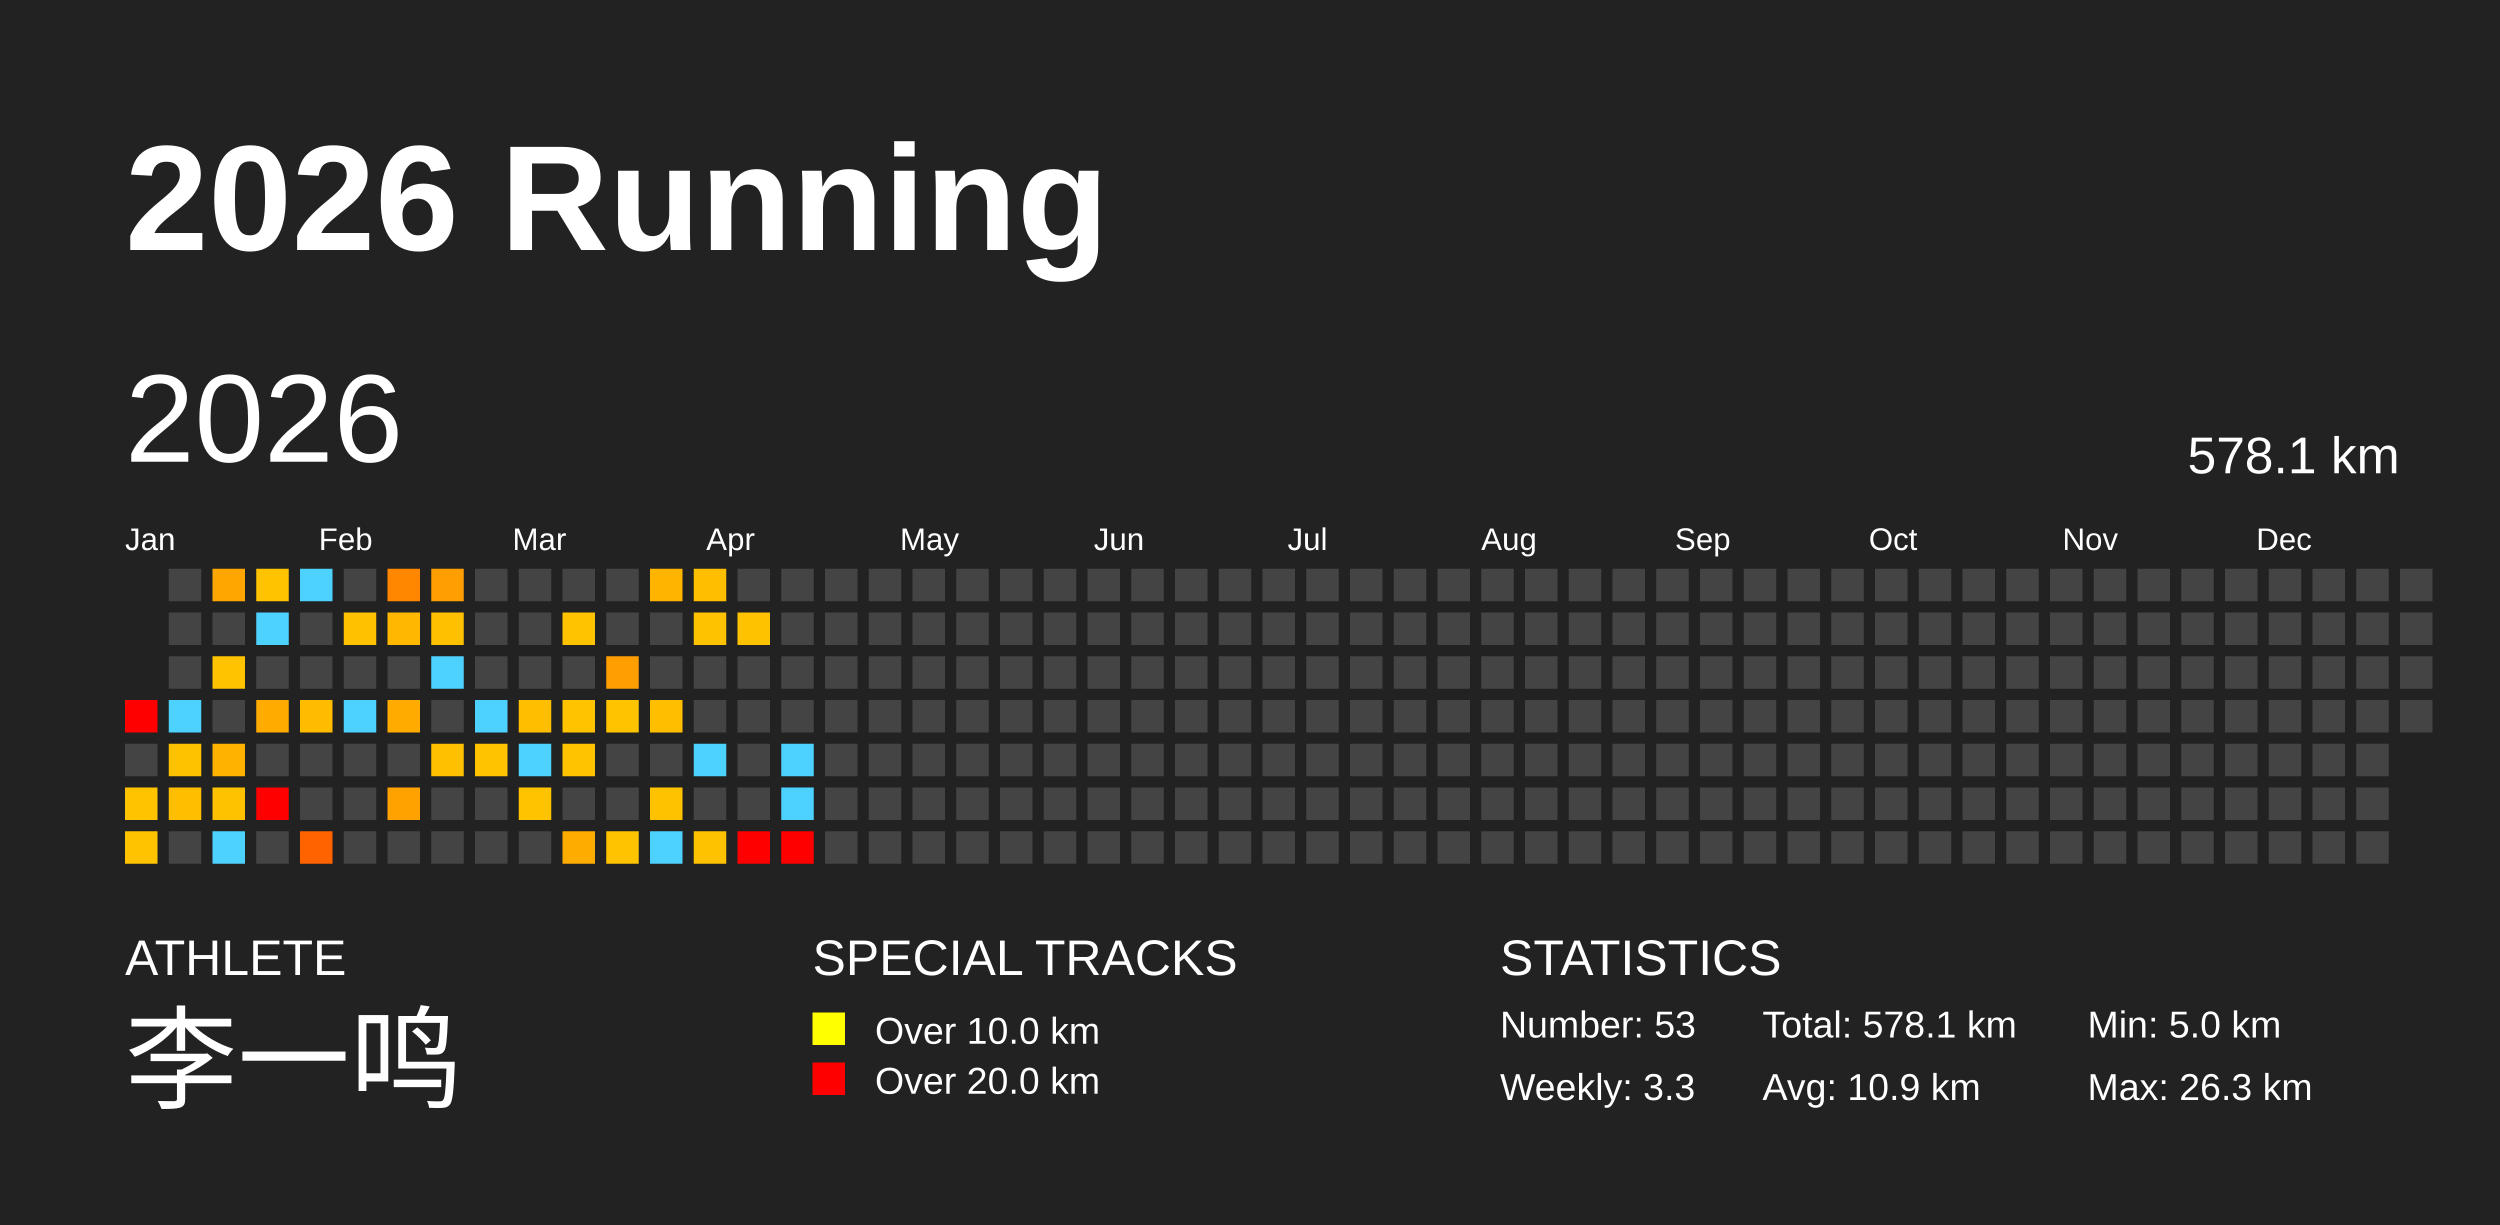
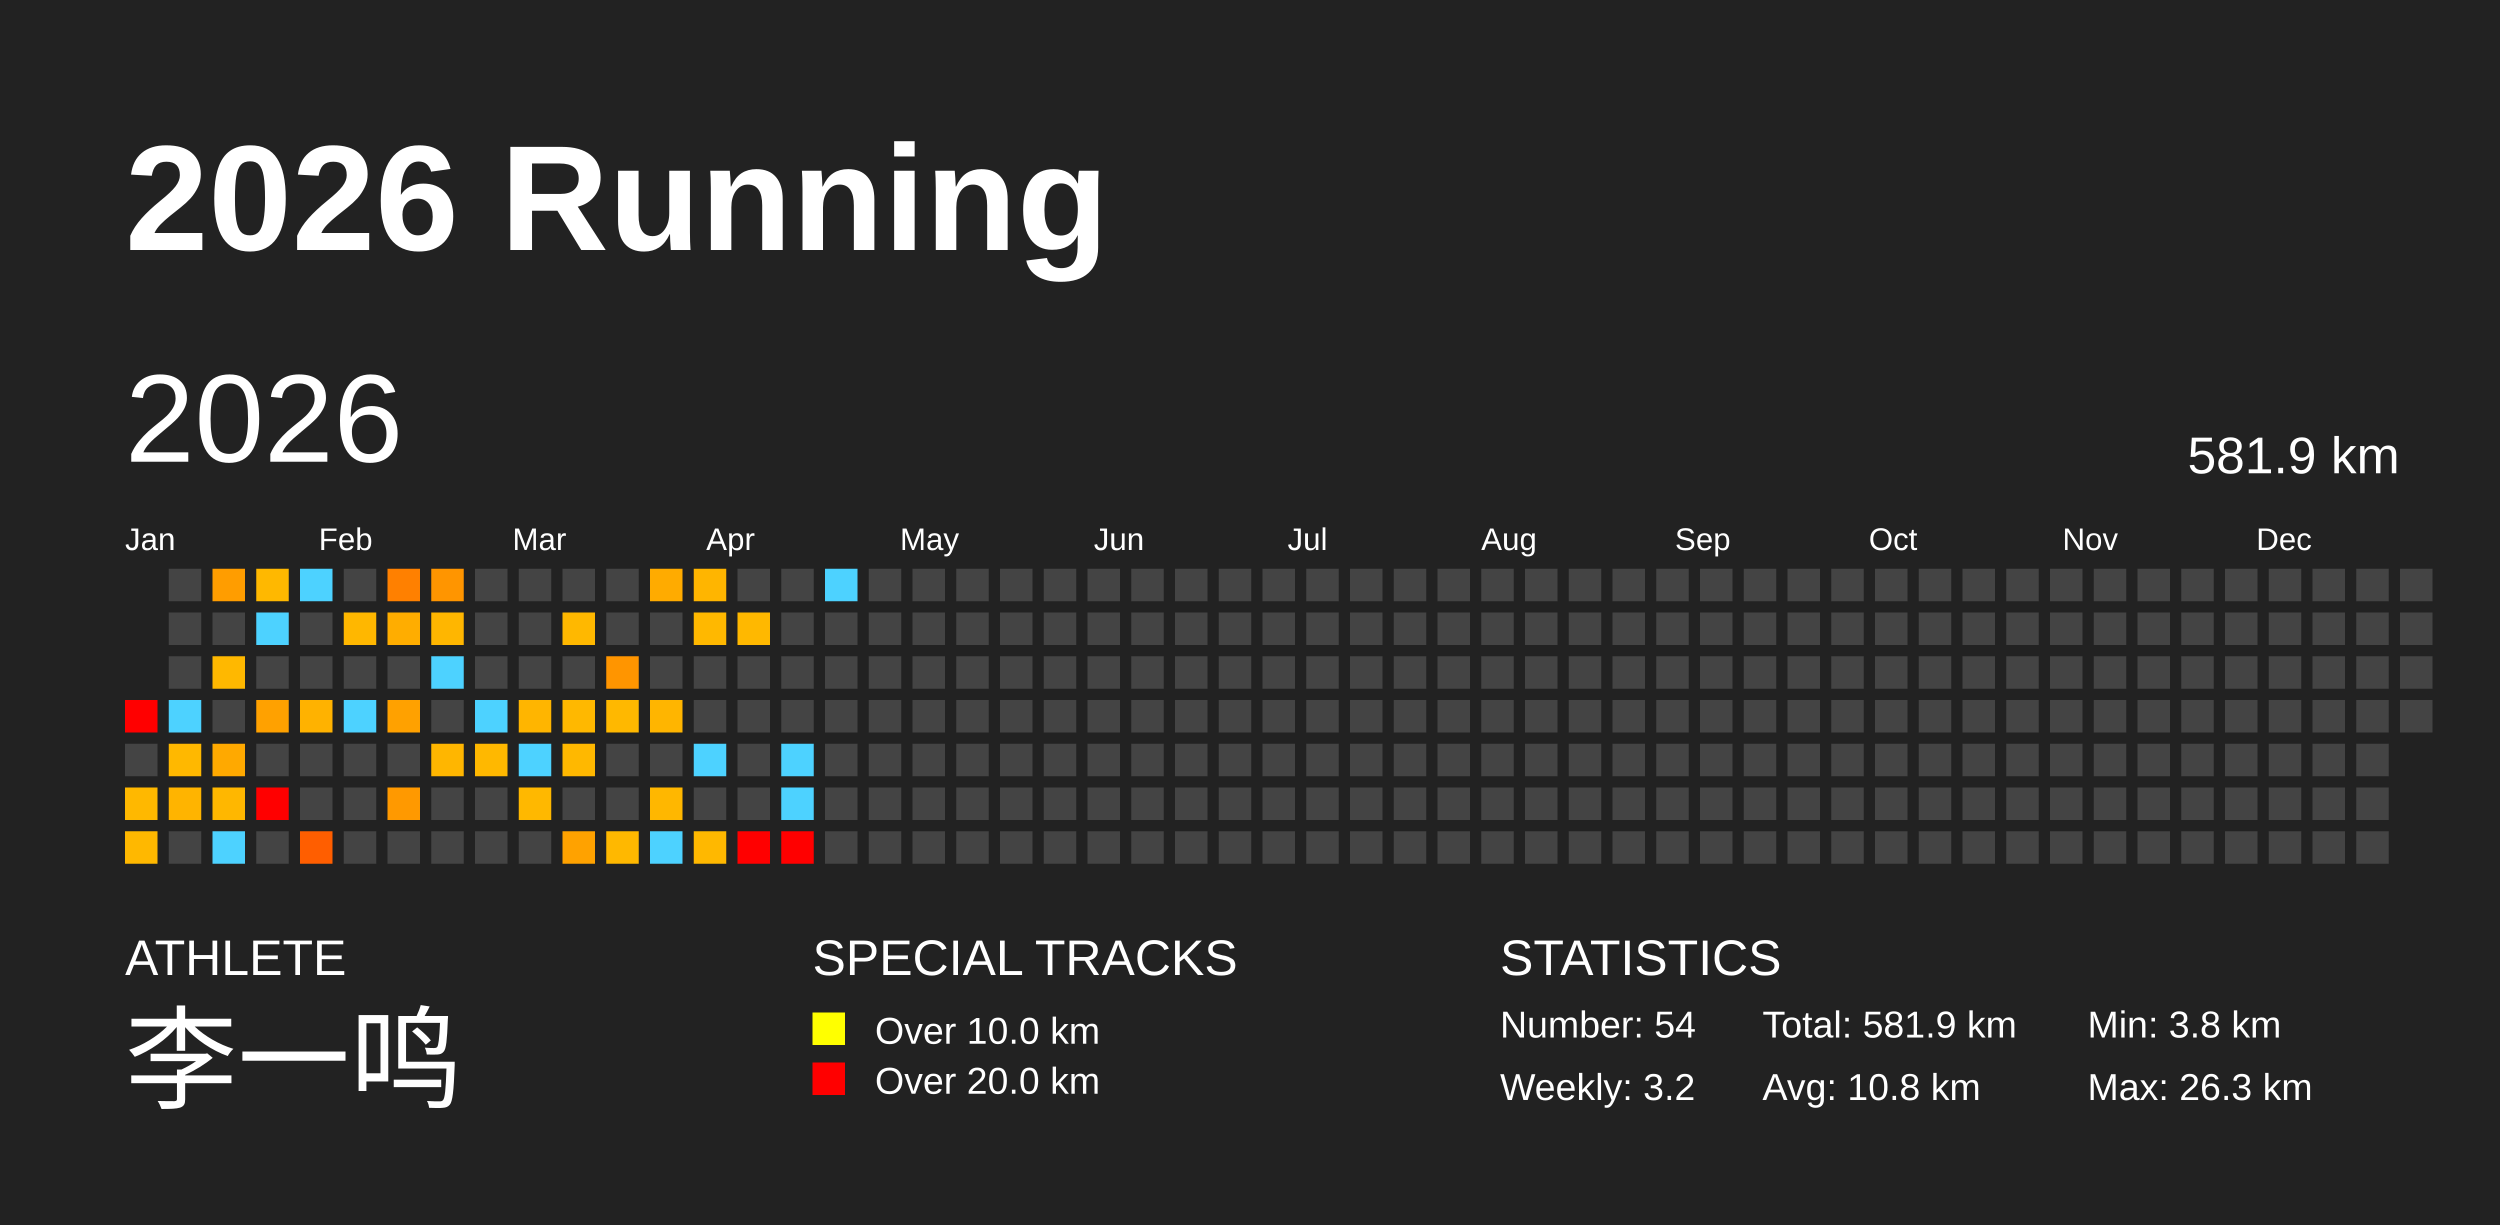
<svg xmlns="http://www.w3.org/2000/svg" baseProfile="full" height="98mm" version="1.1" viewBox="0,0,200,98" width="200mm">
  <defs />
  <rect fill="#222222" height="98" width="200" x="0" y="0" />
  <text fill="#FFFFFF" style="font-size:12px; font-family:Arial; font-weight:bold;" x="10" y="20">2026 Running</text>
  <text fill="#FFFFFF" style="font-size:4px; font-family:Arial" x="10" y="78">ATHLETE</text>
  <text fill="#FFFFFF" style="font-size:9px; font-family:Arial" x="10" y="88">李一鸣</text>
  <text fill="#FFFFFF" style="font-size:4px; font-family:Arial" x="65" y="78">SPECIAL TRACKS</text>
  <rect fill="yellow" height="2.6" width="2.6" x="65" y="81" />
  <text fill="#FFFFFF" style="font-size:3px; font-family:Arial" x="70" y="83.5">Over 10.0 km</text>
  <rect fill="red" height="2.6" width="2.6" x="65" y="85" />
  <text fill="#FFFFFF" style="font-size:3px; font-family:Arial" x="70" y="87.5">Over 20.0 km</text>
  <text fill="#FFFFFF" style="font-size:4px; font-family:Arial" x="120" y="78">STATISTICS</text>
-   <text fill="#FFFFFF" style="font-size:3px; font-family:Arial" x="120" y="83">Number: 53</text>
-   <text fill="#FFFFFF" style="font-size:3px; font-family:Arial" x="120" y="88">Weekly: 3.3</text>
-   <text fill="#FFFFFF" style="font-size:3px; font-family:Arial" x="141" y="83">Total: 578.1 km</text>
-   <text fill="#FFFFFF" style="font-size:3px; font-family:Arial" x="141" y="88">Avg: 10.9 km</text>
-   <text fill="#FFFFFF" style="font-size:3px; font-family:Arial" x="167" y="83">Min: 5.0 km</text>
+   <text fill="#FFFFFF" style="font-size:3px; font-family:Arial" x="120" y="83">Number: 54</text>
+   <text fill="#FFFFFF" style="font-size:3px; font-family:Arial" x="120" y="88">Weekly: 3.2</text>
+   <text fill="#FFFFFF" style="font-size:3px; font-family:Arial" x="141" y="83">Total: 581.9 km</text>
+   <text fill="#FFFFFF" style="font-size:3px; font-family:Arial" x="141" y="88">Avg: 10.8 km</text>
+   <text fill="#FFFFFF" style="font-size:3px; font-family:Arial" x="167" y="83">Min: 3.8 km</text>
  <text fill="#FFFFFF" style="font-size:3px; font-family:Arial" x="167" y="88">Max: 26.3 km</text>
  <text dominant-baseline="hanging" fill="#FFFFFF" style="font-size:10.0px; font-family:Arial;" x="10" y="30">2026</text>
-   <text dominant-baseline="hanging" fill="#FFFFFF" style="font-size:4.125px; font-family:Arial;" x="175" y="35">578.1 km</text>
+   <text dominant-baseline="hanging" fill="#FFFFFF" style="font-size:4.125px; font-family:Arial;" x="175" y="35">581.9 km</text>
  <text fill="#FFFFFF" style="font-size:2.5px; font-family:Arial" x="10.0" y="44">Jan</text>
  <text fill="#FFFFFF" style="font-size:2.5px; font-family:Arial" x="25.5" y="44">Feb</text>
  <text fill="#FFFFFF" style="font-size:2.5px; font-family:Arial" x="41.0" y="44">Mar</text>
  <text fill="#FFFFFF" style="font-size:2.5px; font-family:Arial" x="56.5" y="44">Apr</text>
  <text fill="#FFFFFF" style="font-size:2.5px; font-family:Arial" x="72.0" y="44">May</text>
  <text fill="#FFFFFF" style="font-size:2.5px; font-family:Arial" x="87.5" y="44">Jun</text>
  <text fill="#FFFFFF" style="font-size:2.5px; font-family:Arial" x="103.0" y="44">Jul</text>
  <text fill="#FFFFFF" style="font-size:2.5px; font-family:Arial" x="118.5" y="44">Aug</text>
  <text fill="#FFFFFF" style="font-size:2.5px; font-family:Arial" x="134.0" y="44">Sep</text>
  <text fill="#FFFFFF" style="font-size:2.5px; font-family:Arial" x="149.5" y="44">Oct</text>
  <text fill="#FFFFFF" style="font-size:2.5px; font-family:Arial" x="165.0" y="44">Nov</text>
  <text fill="#FFFFFF" style="font-size:2.5px; font-family:Arial" x="180.5" y="44">Dec</text>
  <rect fill="red" height="2.6" width="2.6" x="10.0" y="56.0" />
  <rect fill="#444444" height="2.6" width="2.6" x="10.0" y="59.5" />
-   <rect fill="#ffc300" height="2.6" width="2.6" x="10.0" y="63.0" />
-   <rect fill="#ffc300" height="2.6" width="2.6" x="10.0" y="66.5" />
+   <rect fill="#ffb800" height="2.6" width="2.6" x="10.0" y="63.0" />
+   <rect fill="#ffb800" height="2.6" width="2.6" x="10.0" y="66.5" />
  <rect fill="#444444" height="2.6" width="2.6" x="13.5" y="45.5" />
  <rect fill="#444444" height="2.6" width="2.6" x="13.5" y="49.0" />
  <rect fill="#444444" height="2.6" width="2.6" x="13.5" y="52.5" />
  <rect fill="#4dd2ff" height="2.6" width="2.6" x="13.5" y="56.0" />
-   <rect fill="#ffc200" height="2.6" width="2.6" x="13.5" y="59.5" />
-   <rect fill="#ffbe00" height="2.6" width="2.6" x="13.5" y="63.0" />
+   <rect fill="#ffb800" height="2.6" width="2.6" x="13.5" y="59.5" />
+   <rect fill="#ffb400" height="2.6" width="2.6" x="13.5" y="63.0" />
  <rect fill="#444444" height="2.6" width="2.6" x="13.5" y="66.5" />
-   <rect fill="#ffa700" height="2.6" width="2.6" x="17.0" y="45.5" />
+   <rect fill="#ff9d00" height="2.6" width="2.6" x="17.0" y="45.5" />
  <rect fill="#444444" height="2.6" width="2.6" x="17.0" y="49.0" />
-   <rect fill="#ffc300" height="2.6" width="2.6" x="17.0" y="52.5" />
+   <rect fill="#ffb800" height="2.6" width="2.6" x="17.0" y="52.5" />
  <rect fill="#444444" height="2.6" width="2.6" x="17.0" y="56.0" />
-   <rect fill="#ffb200" height="2.6" width="2.6" x="17.0" y="59.5" />
-   <rect fill="#ffc200" height="2.6" width="2.6" x="17.0" y="63.0" />
+   <rect fill="#ffa900" height="2.6" width="2.6" x="17.0" y="59.5" />
+   <rect fill="#ffb700" height="2.6" width="2.6" x="17.0" y="63.0" />
  <rect fill="#4dd2ff" height="2.6" width="2.6" x="17.0" y="66.5" />
-   <rect fill="#ffc300" height="2.6" width="2.6" x="20.5" y="45.5" />
+   <rect fill="#ffb800" height="2.6" width="2.6" x="20.5" y="45.5" />
  <rect fill="#4dd2ff" height="2.6" width="2.6" x="20.5" y="49.0" />
  <rect fill="#444444" height="2.6" width="2.6" x="20.5" y="52.5" />
-   <rect fill="#ffab00" height="2.6" width="2.6" x="20.5" y="56.0" />
+   <rect fill="#ffa100" height="2.6" width="2.6" x="20.5" y="56.0" />
  <rect fill="#444444" height="2.6" width="2.6" x="20.5" y="59.5" />
  <rect fill="red" height="2.6" width="2.6" x="20.5" y="63.0" />
  <rect fill="#444444" height="2.6" width="2.6" x="20.5" y="66.5" />
  <rect fill="#4dd2ff" height="2.6" width="2.6" x="24.0" y="45.5" />
  <rect fill="#444444" height="2.6" width="2.6" x="24.0" y="49.0" />
  <rect fill="#444444" height="2.6" width="2.6" x="24.0" y="52.5" />
-   <rect fill="#ffbc00" height="2.6" width="2.6" x="24.0" y="56.0" />
+   <rect fill="#ffb200" height="2.6" width="2.6" x="24.0" y="56.0" />
  <rect fill="#444444" height="2.6" width="2.6" x="24.0" y="59.5" />
  <rect fill="#444444" height="2.6" width="2.6" x="24.0" y="63.0" />
-   <rect fill="#ff6300" height="2.6" width="2.6" x="24.0" y="66.5" />
+   <rect fill="#ff5e00" height="2.6" width="2.6" x="24.0" y="66.5" />
  <rect fill="#444444" height="2.6" width="2.6" x="27.5" y="45.5" />
-   <rect fill="#ffc100" height="2.6" width="2.6" x="27.5" y="49.0" />
+   <rect fill="#ffb700" height="2.6" width="2.6" x="27.5" y="49.0" />
  <rect fill="#444444" height="2.6" width="2.6" x="27.5" y="52.5" />
  <rect fill="#4dd2ff" height="2.6" width="2.6" x="27.5" y="56.0" />
  <rect fill="#444444" height="2.6" width="2.6" x="27.5" y="59.5" />
  <rect fill="#444444" height="2.6" width="2.6" x="27.5" y="63.0" />
  <rect fill="#444444" height="2.6" width="2.6" x="27.5" y="66.5" />
-   <rect fill="#ff8700" height="2.6" width="2.6" x="31.0" y="45.5" />
-   <rect fill="#ffb700" height="2.6" width="2.6" x="31.0" y="49.0" />
+   <rect fill="#ff8000" height="2.6" width="2.6" x="31.0" y="45.5" />
+   <rect fill="#ffad00" height="2.6" width="2.6" x="31.0" y="49.0" />
  <rect fill="#444444" height="2.6" width="2.6" x="31.0" y="52.5" />
-   <rect fill="#ffab00" height="2.6" width="2.6" x="31.0" y="56.0" />
+   <rect fill="#ffa100" height="2.6" width="2.6" x="31.0" y="56.0" />
  <rect fill="#444444" height="2.6" width="2.6" x="31.0" y="59.5" />
-   <rect fill="#ffa200" height="2.6" width="2.6" x="31.0" y="63.0" />
+   <rect fill="#ff9900" height="2.6" width="2.6" x="31.0" y="63.0" />
  <rect fill="#444444" height="2.6" width="2.6" x="31.0" y="66.5" />
-   <rect fill="#ff9e00" height="2.6" width="2.6" x="34.5" y="45.5" />
-   <rect fill="#ffc000" height="2.6" width="2.6" x="34.5" y="49.0" />
+   <rect fill="#ff9500" height="2.6" width="2.6" x="34.5" y="45.5" />
+   <rect fill="#ffb600" height="2.6" width="2.6" x="34.5" y="49.0" />
  <rect fill="#4dd2ff" height="2.6" width="2.6" x="34.5" y="52.5" />
  <rect fill="#444444" height="2.6" width="2.6" x="34.5" y="56.0" />
-   <rect fill="#ffc000" height="2.6" width="2.6" x="34.5" y="59.5" />
+   <rect fill="#ffb600" height="2.6" width="2.6" x="34.5" y="59.5" />
  <rect fill="#444444" height="2.6" width="2.6" x="34.5" y="63.0" />
  <rect fill="#444444" height="2.6" width="2.6" x="34.5" y="66.5" />
  <rect fill="#444444" height="2.6" width="2.6" x="38.0" y="45.5" />
  <rect fill="#444444" height="2.6" width="2.6" x="38.0" y="49.0" />
  <rect fill="#444444" height="2.6" width="2.6" x="38.0" y="52.5" />
  <rect fill="#4dd2ff" height="2.6" width="2.6" x="38.0" y="56.0" />
-   <rect fill="#ffc300" height="2.6" width="2.6" x="38.0" y="59.5" />
+   <rect fill="#ffb800" height="2.6" width="2.6" x="38.0" y="59.5" />
  <rect fill="#444444" height="2.6" width="2.6" x="38.0" y="63.0" />
  <rect fill="#444444" height="2.6" width="2.6" x="38.0" y="66.5" />
  <rect fill="#444444" height="2.6" width="2.6" x="41.5" y="45.5" />
  <rect fill="#444444" height="2.6" width="2.6" x="41.5" y="49.0" />
  <rect fill="#444444" height="2.6" width="2.6" x="41.5" y="52.5" />
-   <rect fill="#ffbf00" height="2.6" width="2.6" x="41.5" y="56.0" />
+   <rect fill="#ffb500" height="2.6" width="2.6" x="41.5" y="56.0" />
  <rect fill="#4dd2ff" height="2.6" width="2.6" x="41.5" y="59.5" />
-   <rect fill="#ffc300" height="2.6" width="2.6" x="41.5" y="63.0" />
+   <rect fill="#ffb800" height="2.6" width="2.6" x="41.5" y="63.0" />
  <rect fill="#444444" height="2.6" width="2.6" x="41.5" y="66.5" />
  <rect fill="#444444" height="2.6" width="2.6" x="45.0" y="45.5" />
-   <rect fill="#ffc300" height="2.6" width="2.6" x="45.0" y="49.0" />
+   <rect fill="#ffb800" height="2.6" width="2.6" x="45.0" y="49.0" />
  <rect fill="#444444" height="2.6" width="2.6" x="45.0" y="52.5" />
-   <rect fill="#ffc300" height="2.6" width="2.6" x="45.0" y="56.0" />
-   <rect fill="#ffc300" height="2.6" width="2.6" x="45.0" y="59.5" />
+   <rect fill="#ffb800" height="2.6" width="2.6" x="45.0" y="56.0" />
+   <rect fill="#ffb800" height="2.6" width="2.6" x="45.0" y="59.5" />
  <rect fill="#444444" height="2.6" width="2.6" x="45.0" y="63.0" />
-   <rect fill="#ffac00" height="2.6" width="2.6" x="45.0" y="66.5" />
+   <rect fill="#ffa200" height="2.6" width="2.6" x="45.0" y="66.5" />
  <rect fill="#444444" height="2.6" width="2.6" x="48.5" y="45.5" />
  <rect fill="#444444" height="2.6" width="2.6" x="48.5" y="49.0" />
-   <rect fill="#ff9e00" height="2.6" width="2.6" x="48.5" y="52.5" />
-   <rect fill="#ffc300" height="2.6" width="2.6" x="48.5" y="56.0" />
+   <rect fill="#ff9500" height="2.6" width="2.6" x="48.5" y="52.5" />
+   <rect fill="#ffb800" height="2.6" width="2.6" x="48.5" y="56.0" />
  <rect fill="#444444" height="2.6" width="2.6" x="48.5" y="59.5" />
  <rect fill="#444444" height="2.6" width="2.6" x="48.5" y="63.0" />
-   <rect fill="#ffc300" height="2.6" width="2.6" x="48.5" y="66.5" />
-   <rect fill="#ffb500" height="2.6" width="2.6" x="52.0" y="45.5" />
+   <rect fill="#ffb800" height="2.6" width="2.6" x="48.5" y="66.5" />
+   <rect fill="#ffab00" height="2.6" width="2.6" x="52.0" y="45.5" />
  <rect fill="#444444" height="2.6" width="2.6" x="52.0" y="49.0" />
  <rect fill="#444444" height="2.6" width="2.6" x="52.0" y="52.5" />
-   <rect fill="#ffbf00" height="2.6" width="2.6" x="52.0" y="56.0" />
+   <rect fill="#ffb500" height="2.6" width="2.6" x="52.0" y="56.0" />
  <rect fill="#444444" height="2.6" width="2.6" x="52.0" y="59.5" />
-   <rect fill="#ffc200" height="2.6" width="2.6" x="52.0" y="63.0" />
+   <rect fill="#ffb700" height="2.6" width="2.6" x="52.0" y="63.0" />
  <rect fill="#4dd2ff" height="2.6" width="2.6" x="52.0" y="66.5" />
-   <rect fill="#ffbf00" height="2.6" width="2.6" x="55.5" y="45.5" />
-   <rect fill="#ffc200" height="2.6" width="2.6" x="55.5" y="49.0" />
+   <rect fill="#ffb500" height="2.6" width="2.6" x="55.5" y="45.5" />
+   <rect fill="#ffb800" height="2.6" width="2.6" x="55.5" y="49.0" />
  <rect fill="#444444" height="2.6" width="2.6" x="55.5" y="52.5" />
  <rect fill="#444444" height="2.6" width="2.6" x="55.5" y="56.0" />
  <rect fill="#4dd2ff" height="2.6" width="2.6" x="55.5" y="59.5" />
  <rect fill="#444444" height="2.6" width="2.6" x="55.5" y="63.0" />
-   <rect fill="#ffc200" height="2.6" width="2.6" x="55.5" y="66.5" />
+   <rect fill="#ffb800" height="2.6" width="2.6" x="55.5" y="66.5" />
  <rect fill="#444444" height="2.6" width="2.6" x="59.0" y="45.5" />
-   <rect fill="#ffc200" height="2.6" width="2.6" x="59.0" y="49.0" />
+   <rect fill="#ffb800" height="2.6" width="2.6" x="59.0" y="49.0" />
  <rect fill="#444444" height="2.6" width="2.6" x="59.0" y="52.5" />
  <rect fill="#444444" height="2.6" width="2.6" x="59.0" y="56.0" />
  <rect fill="#444444" height="2.6" width="2.6" x="59.0" y="59.5" />
  <rect fill="#444444" height="2.6" width="2.6" x="59.0" y="63.0" />
  <rect fill="red" height="2.6" width="2.6" x="59.0" y="66.5" />
  <rect fill="#444444" height="2.6" width="2.6" x="62.5" y="45.5" />
  <rect fill="#444444" height="2.6" width="2.6" x="62.5" y="49.0" />
  <rect fill="#444444" height="2.6" width="2.6" x="62.5" y="52.5" />
  <rect fill="#444444" height="2.6" width="2.6" x="62.5" y="56.0" />
  <rect fill="#4dd2ff" height="2.6" width="2.6" x="62.5" y="59.5" />
  <rect fill="#4dd2ff" height="2.6" width="2.6" x="62.5" y="63.0" />
  <rect fill="red" height="2.6" width="2.6" x="62.5" y="66.5" />
-   <rect fill="#444444" height="2.6" width="2.6" x="66.0" y="45.5" />
+   <rect fill="#4dd2ff" height="2.6" width="2.6" x="66.0" y="45.5" />
  <rect fill="#444444" height="2.6" width="2.6" x="66.0" y="49.0" />
  <rect fill="#444444" height="2.6" width="2.6" x="66.0" y="52.5" />
  <rect fill="#444444" height="2.6" width="2.6" x="66.0" y="56.0" />
  <rect fill="#444444" height="2.6" width="2.6" x="66.0" y="59.5" />
  <rect fill="#444444" height="2.6" width="2.6" x="66.0" y="63.0" />
  <rect fill="#444444" height="2.6" width="2.6" x="66.0" y="66.5" />
  <rect fill="#444444" height="2.6" width="2.6" x="69.5" y="45.5" />
  <rect fill="#444444" height="2.6" width="2.6" x="69.5" y="49.0" />
  <rect fill="#444444" height="2.6" width="2.6" x="69.5" y="52.5" />
  <rect fill="#444444" height="2.6" width="2.6" x="69.5" y="56.0" />
  <rect fill="#444444" height="2.6" width="2.6" x="69.5" y="59.5" />
  <rect fill="#444444" height="2.6" width="2.6" x="69.5" y="63.0" />
  <rect fill="#444444" height="2.6" width="2.6" x="69.5" y="66.5" />
  <rect fill="#444444" height="2.6" width="2.6" x="73.0" y="45.5" />
  <rect fill="#444444" height="2.6" width="2.6" x="73.0" y="49.0" />
  <rect fill="#444444" height="2.6" width="2.6" x="73.0" y="52.5" />
  <rect fill="#444444" height="2.6" width="2.6" x="73.0" y="56.0" />
  <rect fill="#444444" height="2.6" width="2.6" x="73.0" y="59.5" />
  <rect fill="#444444" height="2.6" width="2.6" x="73.0" y="63.0" />
  <rect fill="#444444" height="2.6" width="2.6" x="73.0" y="66.5" />
  <rect fill="#444444" height="2.6" width="2.6" x="76.5" y="45.5" />
  <rect fill="#444444" height="2.6" width="2.6" x="76.5" y="49.0" />
  <rect fill="#444444" height="2.6" width="2.6" x="76.5" y="52.5" />
  <rect fill="#444444" height="2.6" width="2.6" x="76.5" y="56.0" />
  <rect fill="#444444" height="2.6" width="2.6" x="76.5" y="59.5" />
  <rect fill="#444444" height="2.6" width="2.6" x="76.5" y="63.0" />
  <rect fill="#444444" height="2.6" width="2.6" x="76.5" y="66.5" />
  <rect fill="#444444" height="2.6" width="2.6" x="80.0" y="45.5" />
  <rect fill="#444444" height="2.6" width="2.6" x="80.0" y="49.0" />
  <rect fill="#444444" height="2.6" width="2.6" x="80.0" y="52.5" />
  <rect fill="#444444" height="2.6" width="2.6" x="80.0" y="56.0" />
  <rect fill="#444444" height="2.6" width="2.6" x="80.0" y="59.5" />
  <rect fill="#444444" height="2.6" width="2.6" x="80.0" y="63.0" />
  <rect fill="#444444" height="2.6" width="2.6" x="80.0" y="66.5" />
  <rect fill="#444444" height="2.6" width="2.6" x="83.5" y="45.5" />
  <rect fill="#444444" height="2.6" width="2.6" x="83.5" y="49.0" />
  <rect fill="#444444" height="2.6" width="2.6" x="83.5" y="52.5" />
  <rect fill="#444444" height="2.6" width="2.6" x="83.5" y="56.0" />
  <rect fill="#444444" height="2.6" width="2.6" x="83.5" y="59.5" />
  <rect fill="#444444" height="2.6" width="2.6" x="83.5" y="63.0" />
  <rect fill="#444444" height="2.6" width="2.6" x="83.5" y="66.5" />
  <rect fill="#444444" height="2.6" width="2.6" x="87.0" y="45.5" />
  <rect fill="#444444" height="2.6" width="2.6" x="87.0" y="49.0" />
  <rect fill="#444444" height="2.6" width="2.6" x="87.0" y="52.5" />
  <rect fill="#444444" height="2.6" width="2.6" x="87.0" y="56.0" />
  <rect fill="#444444" height="2.6" width="2.6" x="87.0" y="59.5" />
  <rect fill="#444444" height="2.6" width="2.6" x="87.0" y="63.0" />
  <rect fill="#444444" height="2.6" width="2.6" x="87.0" y="66.5" />
  <rect fill="#444444" height="2.6" width="2.6" x="90.5" y="45.5" />
  <rect fill="#444444" height="2.6" width="2.6" x="90.5" y="49.0" />
  <rect fill="#444444" height="2.6" width="2.6" x="90.5" y="52.5" />
  <rect fill="#444444" height="2.6" width="2.6" x="90.5" y="56.0" />
  <rect fill="#444444" height="2.6" width="2.6" x="90.5" y="59.5" />
  <rect fill="#444444" height="2.6" width="2.6" x="90.5" y="63.0" />
  <rect fill="#444444" height="2.6" width="2.6" x="90.5" y="66.5" />
  <rect fill="#444444" height="2.6" width="2.6" x="94.0" y="45.5" />
  <rect fill="#444444" height="2.6" width="2.6" x="94.0" y="49.0" />
  <rect fill="#444444" height="2.6" width="2.6" x="94.0" y="52.5" />
  <rect fill="#444444" height="2.6" width="2.6" x="94.0" y="56.0" />
  <rect fill="#444444" height="2.6" width="2.6" x="94.0" y="59.5" />
  <rect fill="#444444" height="2.6" width="2.6" x="94.0" y="63.0" />
  <rect fill="#444444" height="2.6" width="2.6" x="94.0" y="66.5" />
  <rect fill="#444444" height="2.6" width="2.6" x="97.5" y="45.5" />
  <rect fill="#444444" height="2.6" width="2.6" x="97.5" y="49.0" />
  <rect fill="#444444" height="2.6" width="2.6" x="97.5" y="52.5" />
  <rect fill="#444444" height="2.6" width="2.6" x="97.5" y="56.0" />
  <rect fill="#444444" height="2.6" width="2.6" x="97.5" y="59.5" />
  <rect fill="#444444" height="2.6" width="2.6" x="97.5" y="63.0" />
  <rect fill="#444444" height="2.6" width="2.6" x="97.5" y="66.5" />
  <rect fill="#444444" height="2.6" width="2.6" x="101.0" y="45.5" />
  <rect fill="#444444" height="2.6" width="2.6" x="101.0" y="49.0" />
  <rect fill="#444444" height="2.6" width="2.6" x="101.0" y="52.5" />
  <rect fill="#444444" height="2.6" width="2.6" x="101.0" y="56.0" />
  <rect fill="#444444" height="2.6" width="2.6" x="101.0" y="59.5" />
  <rect fill="#444444" height="2.6" width="2.6" x="101.0" y="63.0" />
  <rect fill="#444444" height="2.6" width="2.6" x="101.0" y="66.5" />
  <rect fill="#444444" height="2.6" width="2.6" x="104.5" y="45.5" />
  <rect fill="#444444" height="2.6" width="2.6" x="104.5" y="49.0" />
  <rect fill="#444444" height="2.6" width="2.6" x="104.5" y="52.5" />
  <rect fill="#444444" height="2.6" width="2.6" x="104.5" y="56.0" />
  <rect fill="#444444" height="2.6" width="2.6" x="104.5" y="59.5" />
  <rect fill="#444444" height="2.6" width="2.6" x="104.5" y="63.0" />
  <rect fill="#444444" height="2.6" width="2.6" x="104.5" y="66.5" />
  <rect fill="#444444" height="2.6" width="2.6" x="108.0" y="45.5" />
  <rect fill="#444444" height="2.6" width="2.6" x="108.0" y="49.0" />
  <rect fill="#444444" height="2.6" width="2.6" x="108.0" y="52.5" />
  <rect fill="#444444" height="2.6" width="2.6" x="108.0" y="56.0" />
  <rect fill="#444444" height="2.6" width="2.6" x="108.0" y="59.5" />
  <rect fill="#444444" height="2.6" width="2.6" x="108.0" y="63.0" />
  <rect fill="#444444" height="2.6" width="2.6" x="108.0" y="66.5" />
  <rect fill="#444444" height="2.6" width="2.6" x="111.5" y="45.5" />
  <rect fill="#444444" height="2.6" width="2.6" x="111.5" y="49.0" />
  <rect fill="#444444" height="2.6" width="2.6" x="111.5" y="52.5" />
  <rect fill="#444444" height="2.6" width="2.6" x="111.5" y="56.0" />
  <rect fill="#444444" height="2.6" width="2.6" x="111.5" y="59.5" />
  <rect fill="#444444" height="2.6" width="2.6" x="111.5" y="63.0" />
  <rect fill="#444444" height="2.6" width="2.6" x="111.5" y="66.5" />
  <rect fill="#444444" height="2.6" width="2.6" x="115.0" y="45.5" />
  <rect fill="#444444" height="2.6" width="2.6" x="115.0" y="49.0" />
  <rect fill="#444444" height="2.6" width="2.6" x="115.0" y="52.5" />
  <rect fill="#444444" height="2.6" width="2.6" x="115.0" y="56.0" />
  <rect fill="#444444" height="2.6" width="2.6" x="115.0" y="59.5" />
  <rect fill="#444444" height="2.6" width="2.6" x="115.0" y="63.0" />
  <rect fill="#444444" height="2.6" width="2.6" x="115.0" y="66.5" />
  <rect fill="#444444" height="2.6" width="2.6" x="118.5" y="45.5" />
  <rect fill="#444444" height="2.6" width="2.6" x="118.5" y="49.0" />
  <rect fill="#444444" height="2.6" width="2.6" x="118.5" y="52.5" />
  <rect fill="#444444" height="2.6" width="2.6" x="118.5" y="56.0" />
  <rect fill="#444444" height="2.6" width="2.6" x="118.5" y="59.5" />
  <rect fill="#444444" height="2.6" width="2.6" x="118.5" y="63.0" />
  <rect fill="#444444" height="2.6" width="2.6" x="118.5" y="66.5" />
  <rect fill="#444444" height="2.6" width="2.6" x="122.0" y="45.5" />
  <rect fill="#444444" height="2.6" width="2.6" x="122.0" y="49.0" />
  <rect fill="#444444" height="2.6" width="2.6" x="122.0" y="52.5" />
  <rect fill="#444444" height="2.6" width="2.6" x="122.0" y="56.0" />
  <rect fill="#444444" height="2.6" width="2.6" x="122.0" y="59.5" />
  <rect fill="#444444" height="2.6" width="2.6" x="122.0" y="63.0" />
  <rect fill="#444444" height="2.6" width="2.6" x="122.0" y="66.5" />
  <rect fill="#444444" height="2.6" width="2.6" x="125.5" y="45.5" />
  <rect fill="#444444" height="2.6" width="2.6" x="125.5" y="49.0" />
  <rect fill="#444444" height="2.6" width="2.6" x="125.5" y="52.5" />
  <rect fill="#444444" height="2.6" width="2.6" x="125.5" y="56.0" />
  <rect fill="#444444" height="2.6" width="2.6" x="125.5" y="59.5" />
  <rect fill="#444444" height="2.6" width="2.6" x="125.5" y="63.0" />
  <rect fill="#444444" height="2.6" width="2.6" x="125.5" y="66.5" />
  <rect fill="#444444" height="2.6" width="2.6" x="129.0" y="45.5" />
  <rect fill="#444444" height="2.6" width="2.6" x="129.0" y="49.0" />
  <rect fill="#444444" height="2.6" width="2.6" x="129.0" y="52.5" />
  <rect fill="#444444" height="2.6" width="2.6" x="129.0" y="56.0" />
  <rect fill="#444444" height="2.6" width="2.6" x="129.0" y="59.5" />
  <rect fill="#444444" height="2.6" width="2.6" x="129.0" y="63.0" />
  <rect fill="#444444" height="2.6" width="2.6" x="129.0" y="66.5" />
  <rect fill="#444444" height="2.6" width="2.6" x="132.5" y="45.5" />
  <rect fill="#444444" height="2.6" width="2.6" x="132.5" y="49.0" />
  <rect fill="#444444" height="2.6" width="2.6" x="132.5" y="52.5" />
  <rect fill="#444444" height="2.6" width="2.6" x="132.5" y="56.0" />
  <rect fill="#444444" height="2.6" width="2.6" x="132.5" y="59.5" />
  <rect fill="#444444" height="2.6" width="2.6" x="132.5" y="63.0" />
  <rect fill="#444444" height="2.6" width="2.6" x="132.5" y="66.5" />
  <rect fill="#444444" height="2.6" width="2.6" x="136.0" y="45.5" />
  <rect fill="#444444" height="2.6" width="2.6" x="136.0" y="49.0" />
  <rect fill="#444444" height="2.6" width="2.6" x="136.0" y="52.5" />
  <rect fill="#444444" height="2.6" width="2.6" x="136.0" y="56.0" />
  <rect fill="#444444" height="2.6" width="2.6" x="136.0" y="59.5" />
  <rect fill="#444444" height="2.6" width="2.6" x="136.0" y="63.0" />
  <rect fill="#444444" height="2.6" width="2.6" x="136.0" y="66.5" />
  <rect fill="#444444" height="2.6" width="2.6" x="139.5" y="45.5" />
  <rect fill="#444444" height="2.6" width="2.6" x="139.5" y="49.0" />
  <rect fill="#444444" height="2.6" width="2.6" x="139.5" y="52.5" />
  <rect fill="#444444" height="2.6" width="2.6" x="139.5" y="56.0" />
  <rect fill="#444444" height="2.6" width="2.6" x="139.5" y="59.5" />
  <rect fill="#444444" height="2.6" width="2.6" x="139.5" y="63.0" />
  <rect fill="#444444" height="2.6" width="2.6" x="139.5" y="66.5" />
  <rect fill="#444444" height="2.6" width="2.6" x="143.0" y="45.5" />
  <rect fill="#444444" height="2.6" width="2.6" x="143.0" y="49.0" />
  <rect fill="#444444" height="2.6" width="2.6" x="143.0" y="52.5" />
  <rect fill="#444444" height="2.6" width="2.6" x="143.0" y="56.0" />
  <rect fill="#444444" height="2.6" width="2.6" x="143.0" y="59.5" />
  <rect fill="#444444" height="2.6" width="2.6" x="143.0" y="63.0" />
  <rect fill="#444444" height="2.6" width="2.6" x="143.0" y="66.5" />
  <rect fill="#444444" height="2.6" width="2.6" x="146.5" y="45.5" />
  <rect fill="#444444" height="2.6" width="2.6" x="146.5" y="49.0" />
  <rect fill="#444444" height="2.6" width="2.6" x="146.5" y="52.5" />
  <rect fill="#444444" height="2.6" width="2.6" x="146.5" y="56.0" />
  <rect fill="#444444" height="2.6" width="2.6" x="146.5" y="59.5" />
  <rect fill="#444444" height="2.6" width="2.6" x="146.5" y="63.0" />
  <rect fill="#444444" height="2.6" width="2.6" x="146.5" y="66.5" />
  <rect fill="#444444" height="2.6" width="2.6" x="150.0" y="45.5" />
  <rect fill="#444444" height="2.6" width="2.6" x="150.0" y="49.0" />
  <rect fill="#444444" height="2.6" width="2.6" x="150.0" y="52.5" />
  <rect fill="#444444" height="2.6" width="2.6" x="150.0" y="56.0" />
  <rect fill="#444444" height="2.6" width="2.6" x="150.0" y="59.5" />
  <rect fill="#444444" height="2.6" width="2.6" x="150.0" y="63.0" />
  <rect fill="#444444" height="2.6" width="2.6" x="150.0" y="66.5" />
  <rect fill="#444444" height="2.6" width="2.6" x="153.5" y="45.5" />
  <rect fill="#444444" height="2.6" width="2.6" x="153.5" y="49.0" />
  <rect fill="#444444" height="2.6" width="2.6" x="153.5" y="52.5" />
  <rect fill="#444444" height="2.6" width="2.6" x="153.5" y="56.0" />
  <rect fill="#444444" height="2.6" width="2.6" x="153.5" y="59.5" />
  <rect fill="#444444" height="2.6" width="2.6" x="153.5" y="63.0" />
  <rect fill="#444444" height="2.6" width="2.6" x="153.5" y="66.5" />
  <rect fill="#444444" height="2.6" width="2.6" x="157.0" y="45.5" />
  <rect fill="#444444" height="2.6" width="2.6" x="157.0" y="49.0" />
  <rect fill="#444444" height="2.6" width="2.6" x="157.0" y="52.5" />
  <rect fill="#444444" height="2.6" width="2.6" x="157.0" y="56.0" />
  <rect fill="#444444" height="2.6" width="2.6" x="157.0" y="59.5" />
  <rect fill="#444444" height="2.6" width="2.6" x="157.0" y="63.0" />
  <rect fill="#444444" height="2.6" width="2.6" x="157.0" y="66.5" />
  <rect fill="#444444" height="2.6" width="2.6" x="160.5" y="45.5" />
  <rect fill="#444444" height="2.6" width="2.6" x="160.5" y="49.0" />
  <rect fill="#444444" height="2.6" width="2.6" x="160.5" y="52.5" />
  <rect fill="#444444" height="2.6" width="2.6" x="160.5" y="56.0" />
  <rect fill="#444444" height="2.6" width="2.6" x="160.5" y="59.5" />
  <rect fill="#444444" height="2.6" width="2.6" x="160.5" y="63.0" />
  <rect fill="#444444" height="2.6" width="2.6" x="160.5" y="66.5" />
  <rect fill="#444444" height="2.6" width="2.6" x="164.0" y="45.5" />
  <rect fill="#444444" height="2.6" width="2.6" x="164.0" y="49.0" />
  <rect fill="#444444" height="2.6" width="2.6" x="164.0" y="52.5" />
  <rect fill="#444444" height="2.6" width="2.6" x="164.0" y="56.0" />
  <rect fill="#444444" height="2.6" width="2.6" x="164.0" y="59.5" />
  <rect fill="#444444" height="2.6" width="2.6" x="164.0" y="63.0" />
  <rect fill="#444444" height="2.6" width="2.6" x="164.0" y="66.5" />
  <rect fill="#444444" height="2.6" width="2.6" x="167.5" y="45.5" />
  <rect fill="#444444" height="2.6" width="2.6" x="167.5" y="49.0" />
  <rect fill="#444444" height="2.6" width="2.6" x="167.5" y="52.5" />
  <rect fill="#444444" height="2.6" width="2.6" x="167.5" y="56.0" />
  <rect fill="#444444" height="2.6" width="2.6" x="167.5" y="59.5" />
  <rect fill="#444444" height="2.6" width="2.6" x="167.5" y="63.0" />
  <rect fill="#444444" height="2.6" width="2.6" x="167.5" y="66.5" />
  <rect fill="#444444" height="2.6" width="2.6" x="171.0" y="45.5" />
  <rect fill="#444444" height="2.6" width="2.6" x="171.0" y="49.0" />
  <rect fill="#444444" height="2.6" width="2.6" x="171.0" y="52.5" />
  <rect fill="#444444" height="2.6" width="2.6" x="171.0" y="56.0" />
  <rect fill="#444444" height="2.6" width="2.6" x="171.0" y="59.5" />
  <rect fill="#444444" height="2.6" width="2.6" x="171.0" y="63.0" />
  <rect fill="#444444" height="2.6" width="2.6" x="171.0" y="66.5" />
  <rect fill="#444444" height="2.6" width="2.6" x="174.5" y="45.5" />
  <rect fill="#444444" height="2.6" width="2.6" x="174.5" y="49.0" />
  <rect fill="#444444" height="2.6" width="2.6" x="174.5" y="52.5" />
  <rect fill="#444444" height="2.6" width="2.6" x="174.5" y="56.0" />
  <rect fill="#444444" height="2.6" width="2.6" x="174.5" y="59.5" />
  <rect fill="#444444" height="2.6" width="2.6" x="174.5" y="63.0" />
  <rect fill="#444444" height="2.6" width="2.6" x="174.5" y="66.5" />
  <rect fill="#444444" height="2.6" width="2.6" x="178.0" y="45.5" />
  <rect fill="#444444" height="2.6" width="2.6" x="178.0" y="49.0" />
  <rect fill="#444444" height="2.6" width="2.6" x="178.0" y="52.5" />
  <rect fill="#444444" height="2.6" width="2.6" x="178.0" y="56.0" />
  <rect fill="#444444" height="2.6" width="2.6" x="178.0" y="59.5" />
  <rect fill="#444444" height="2.6" width="2.6" x="178.0" y="63.0" />
  <rect fill="#444444" height="2.6" width="2.6" x="178.0" y="66.5" />
  <rect fill="#444444" height="2.6" width="2.6" x="181.5" y="45.5" />
  <rect fill="#444444" height="2.6" width="2.6" x="181.5" y="49.0" />
  <rect fill="#444444" height="2.6" width="2.6" x="181.5" y="52.5" />
  <rect fill="#444444" height="2.6" width="2.6" x="181.5" y="56.0" />
  <rect fill="#444444" height="2.6" width="2.6" x="181.5" y="59.5" />
  <rect fill="#444444" height="2.6" width="2.6" x="181.5" y="63.0" />
  <rect fill="#444444" height="2.6" width="2.6" x="181.5" y="66.5" />
  <rect fill="#444444" height="2.6" width="2.6" x="185.0" y="45.5" />
  <rect fill="#444444" height="2.6" width="2.6" x="185.0" y="49.0" />
  <rect fill="#444444" height="2.6" width="2.6" x="185.0" y="52.5" />
  <rect fill="#444444" height="2.6" width="2.6" x="185.0" y="56.0" />
  <rect fill="#444444" height="2.6" width="2.6" x="185.0" y="59.5" />
  <rect fill="#444444" height="2.6" width="2.6" x="185.0" y="63.0" />
  <rect fill="#444444" height="2.6" width="2.6" x="185.0" y="66.5" />
  <rect fill="#444444" height="2.6" width="2.6" x="188.5" y="45.5" />
  <rect fill="#444444" height="2.6" width="2.6" x="188.5" y="49.0" />
  <rect fill="#444444" height="2.6" width="2.6" x="188.5" y="52.5" />
  <rect fill="#444444" height="2.6" width="2.6" x="188.5" y="56.0" />
  <rect fill="#444444" height="2.6" width="2.6" x="188.5" y="59.5" />
  <rect fill="#444444" height="2.6" width="2.6" x="188.5" y="63.0" />
  <rect fill="#444444" height="2.6" width="2.6" x="188.5" y="66.5" />
  <rect fill="#444444" height="2.6" width="2.6" x="192.0" y="45.5" />
  <rect fill="#444444" height="2.6" width="2.6" x="192.0" y="49.0" />
  <rect fill="#444444" height="2.6" width="2.6" x="192.0" y="52.5" />
  <rect fill="#444444" height="2.6" width="2.6" x="192.0" y="56.0" />
</svg>
